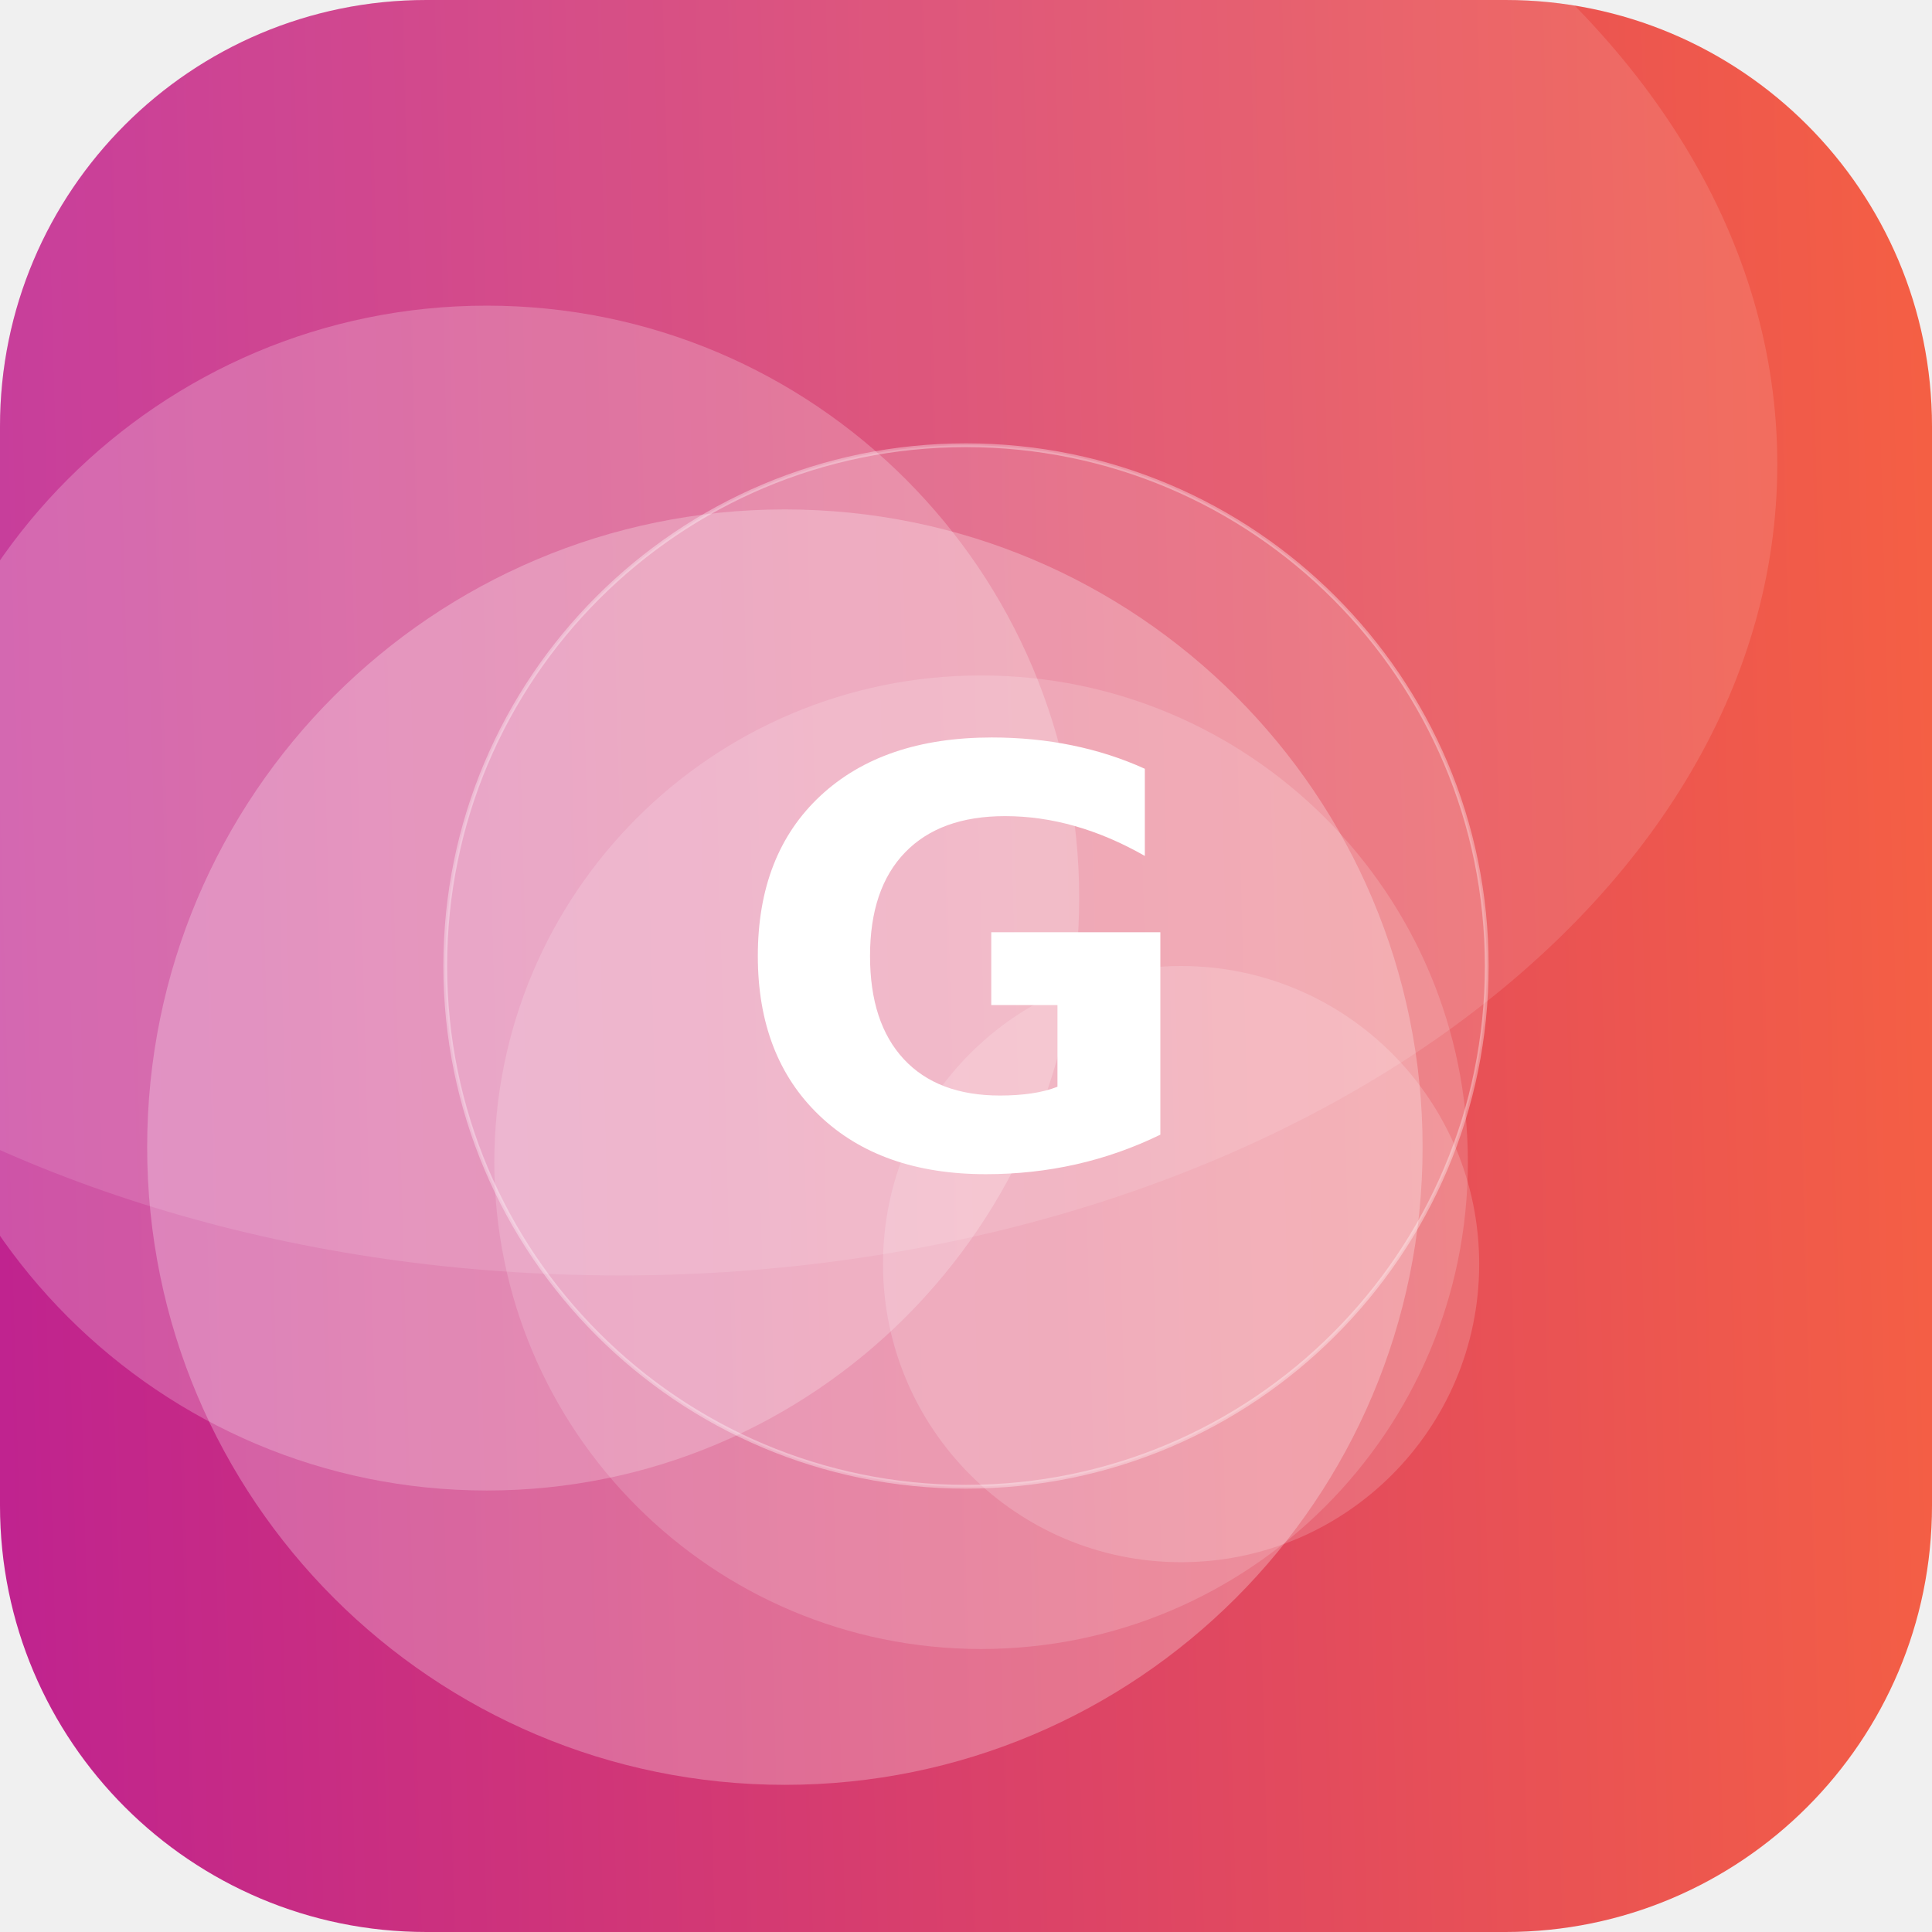
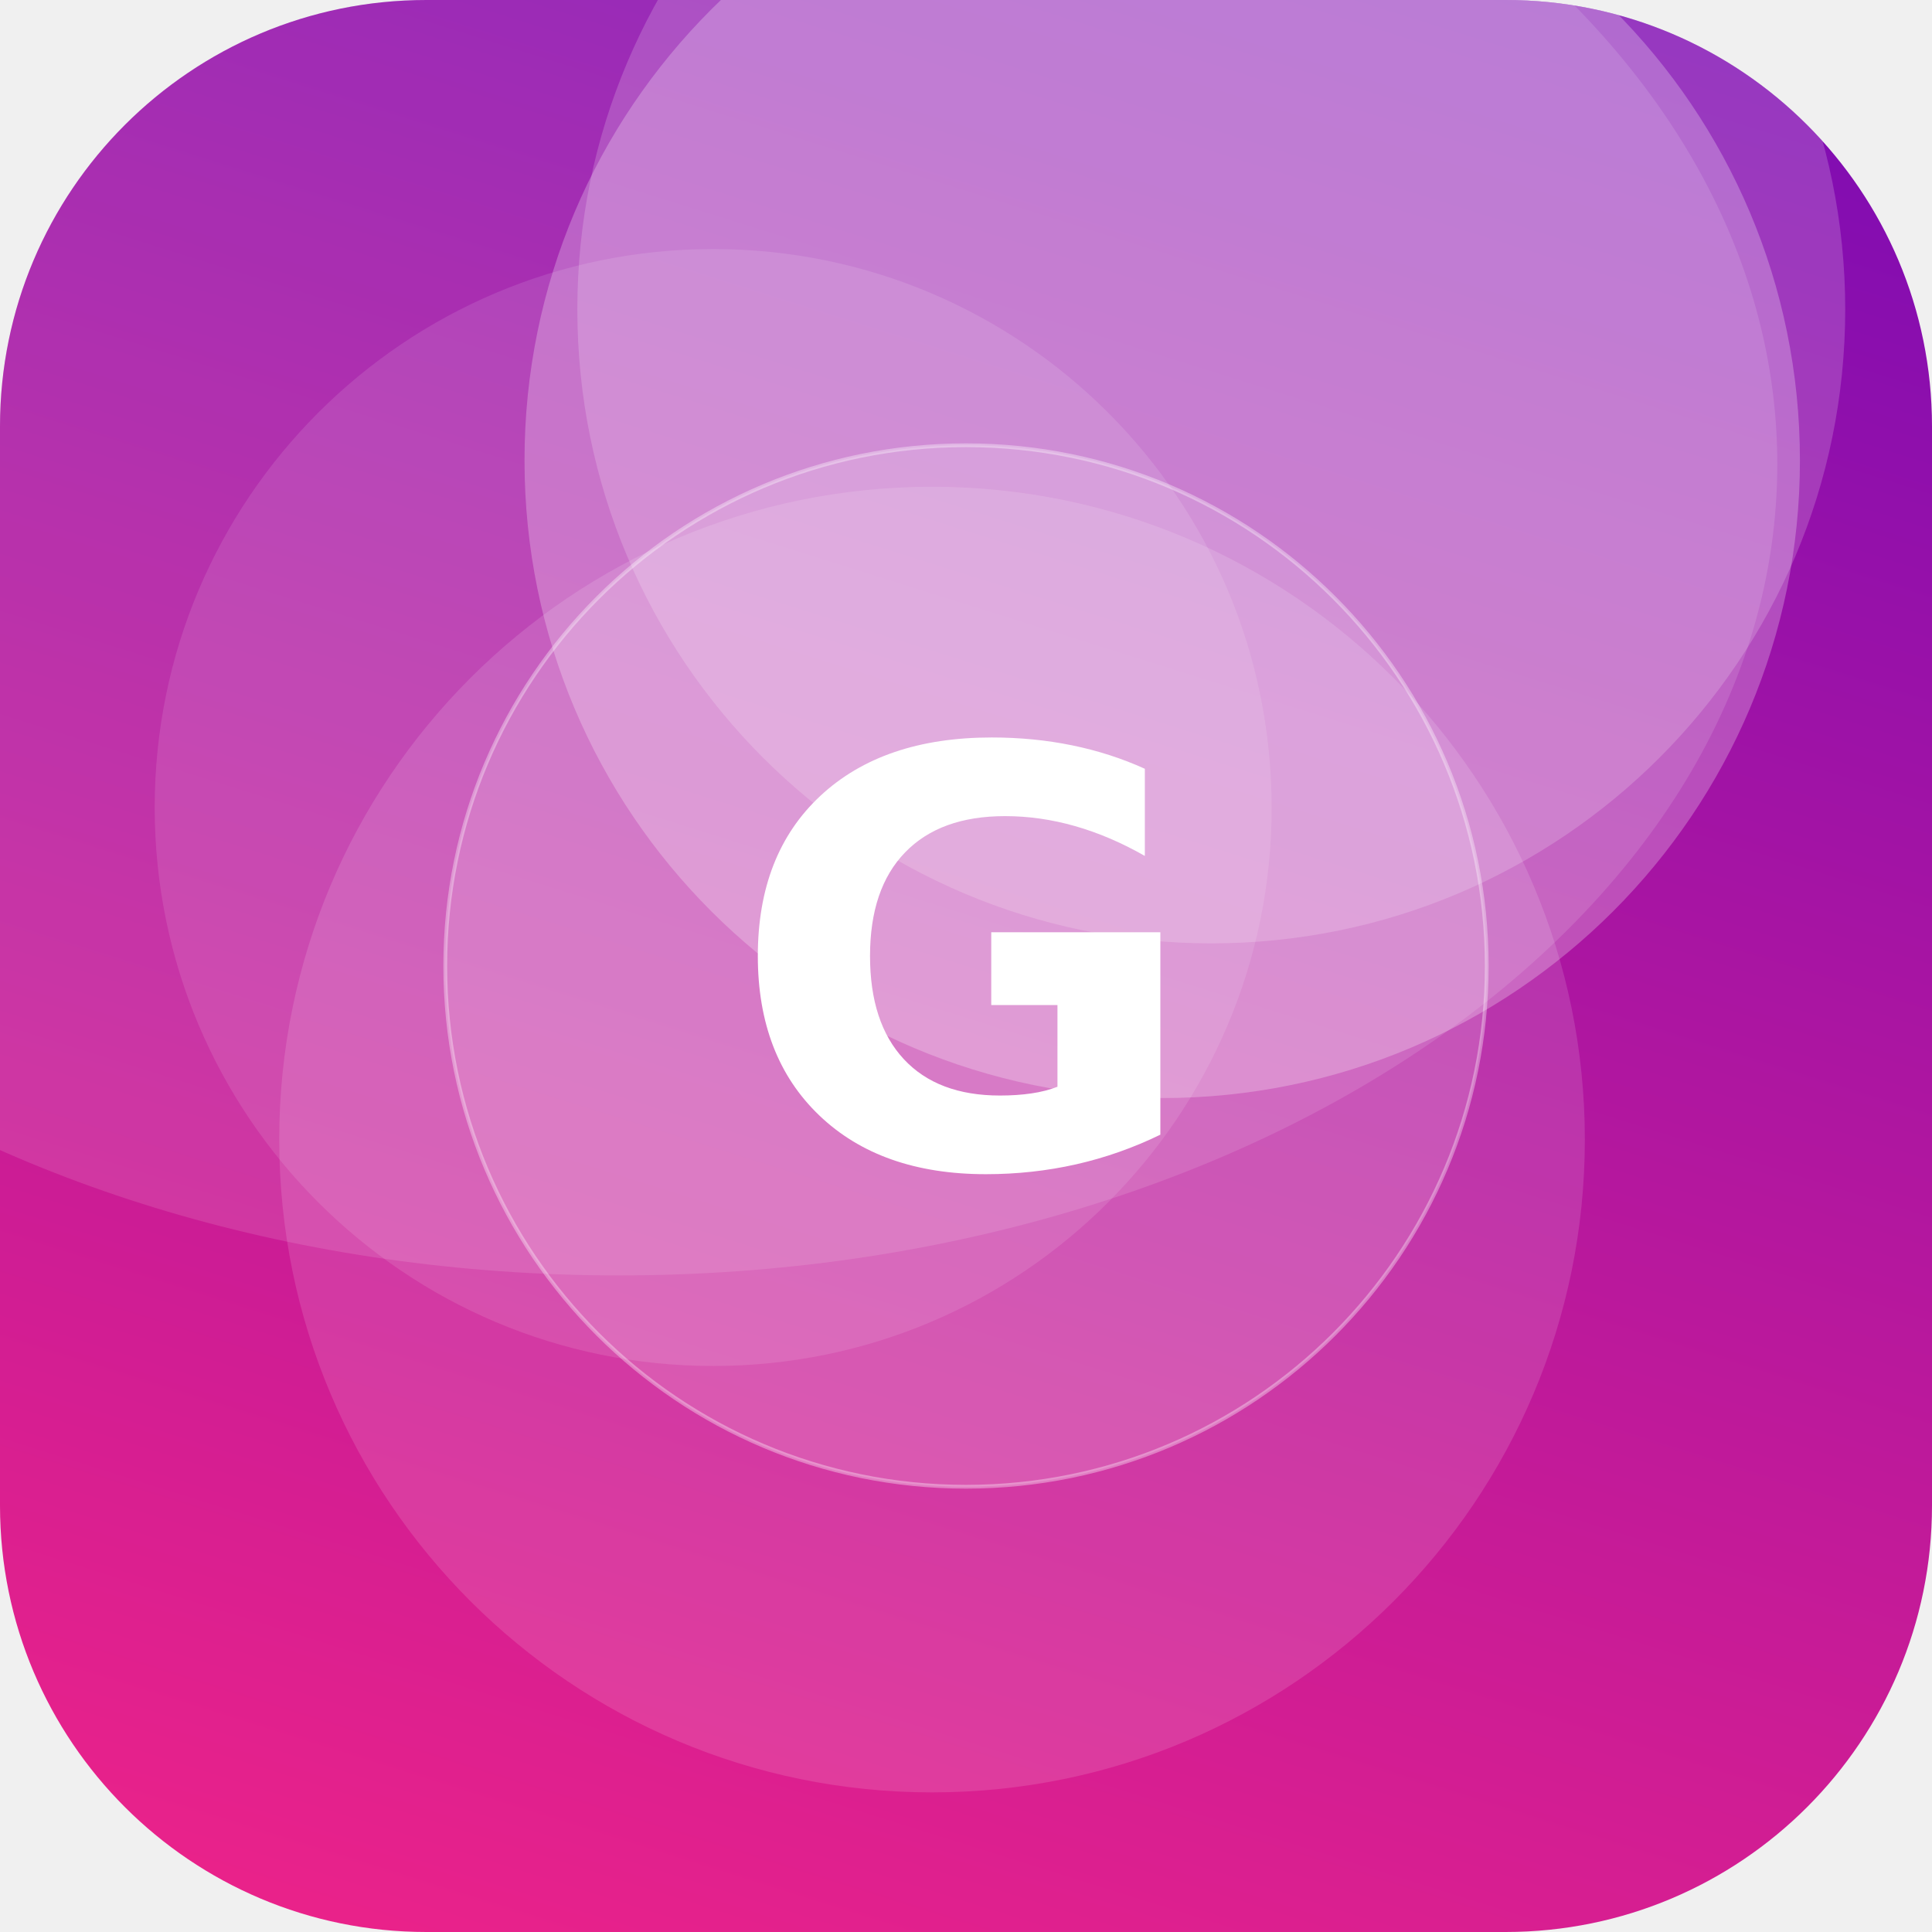
<svg xmlns="http://www.w3.org/2000/svg" width="512" height="512" viewBox="0 0 512 512">
  <defs>
-     <linearGradient id="g" x1="0" y1="0" x2="1" y2="1" gradientTransform="rotate(132 0.5 0.5)">
-       <stop offset="0" stop-color="#FF6B35" />
-       <stop offset="1" stop-color="#B5179E" />
+     <linearGradient id="g" x1="0" y1="0" x2="1" y2="1" gradientTransform="rotate(243 0.5 0.5)">
+       <stop offset="0" stop-color="#F72585" />
+       <stop offset="1" stop-color="#7209B7" />
    </linearGradient>
    <clipPath id="c">
      <rect width="512" height="512" rx="113" />
    </clipPath>
  </defs>
  <g clip-path="url(#c)">
    <rect width="512" height="512" fill="url(#g)" />
-     <circle cx="208" cy="304" r="169" fill="#FFFFFF" fill-opacity="0.26" />
-     <circle cx="129" cy="238" r="157" fill="#FFFFFF" fill-opacity="0.22" />
-     <circle cx="313" cy="335" r="79" fill="#FFFFFF" fill-opacity="0.17" />
-     <circle cx="260" cy="308" r="129" fill="#FFFFFF" fill-opacity="0.16" />
+     <circle cx="308" cy="122" r="169" fill="#FFFFFF" fill-opacity="0.25" />
+     <circle cx="189" cy="214" r="148" fill="#FFFFFF" fill-opacity="0.11" />
+     <circle cx="247" cy="302" r="173" fill="#FFFFFF" fill-opacity="0.13" />
+     <circle cx="321" cy="82" r="168" fill="#FFFFFF" fill-opacity="0.18" />
    <ellipse cx="164" cy="123" rx="307" ry="215" fill="#FFFFFF" fill-opacity="0.12" />
    <circle cx="256" cy="256" r="138" fill="#FFFFFF" fill-opacity="0.16" stroke="#FFFFFF" stroke-opacity="0.35" />
    <text x="50%" y="50%" dy="53" text-anchor="middle" font-family="DejaVu Sans, Helvetica, Arial, sans-serif" font-weight="bold" font-size="153" fill="#FFFFFF">G</text>
  </g>
</svg>
